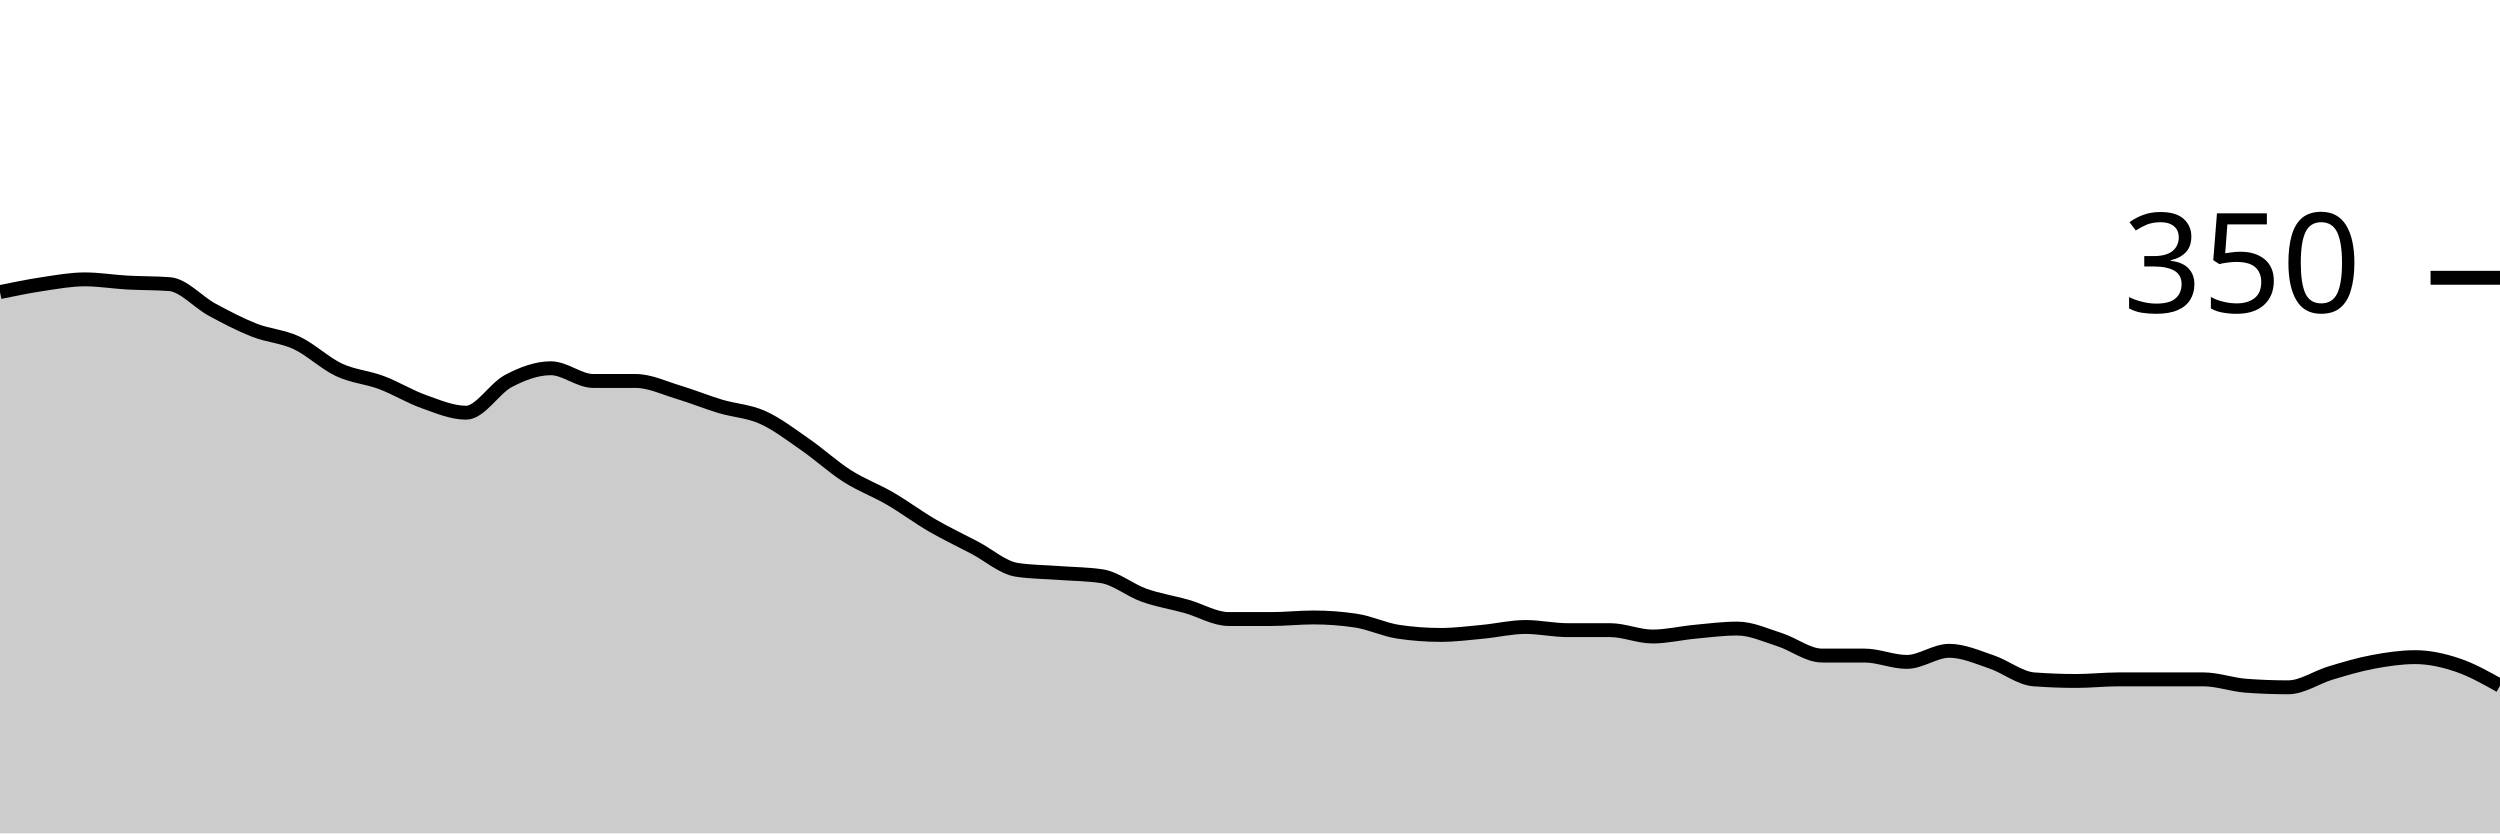
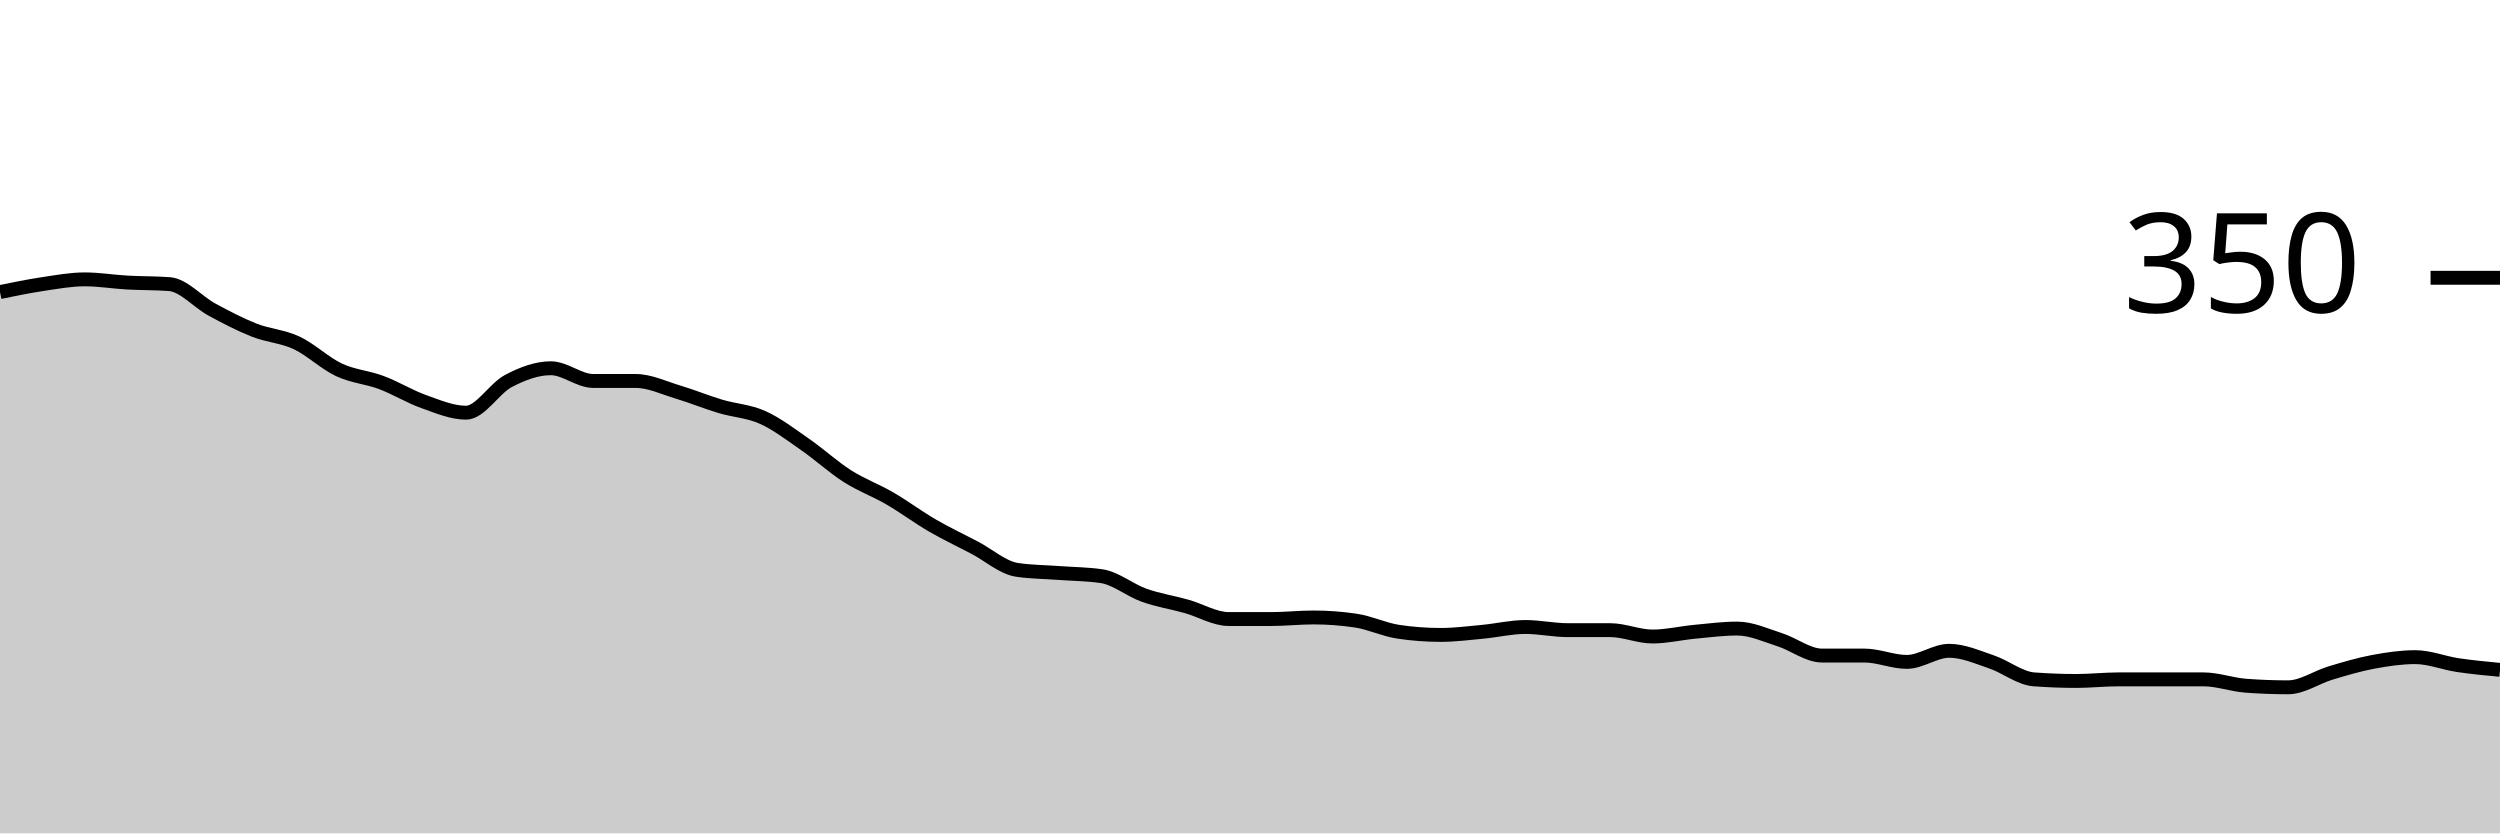
<svg xmlns="http://www.w3.org/2000/svg" viewBox="0 0 180 60">
  <g transform="translate(0,20)">
-     <path class="area" fill="rgba(0, 0, 0, 0.2)" d="M0,1.029C1.017,0.819,2.034,0.61,3.051,0.457C4.068,0.305,5.085,0.114,6.102,0.114C7.119,0.114,8.136,0.286,9.153,0.343C10.169,0.4,11.186,0.381,12.203,0.457C13.22,0.533,14.237,1.733,15.254,2.286C16.271,2.838,17.288,3.371,18.305,3.771C19.322,4.171,20.339,4.21,21.356,4.686C22.373,5.162,23.39,6.152,24.407,6.629C25.424,7.105,26.441,7.162,27.458,7.543C28.475,7.924,29.492,8.552,30.508,8.914C31.525,9.276,32.542,9.714,33.559,9.714C34.576,9.714,35.593,7.962,36.61,7.429C37.627,6.895,38.644,6.514,39.661,6.514C40.678,6.514,41.695,7.429,42.712,7.429C43.729,7.429,44.746,7.429,45.763,7.429C46.78,7.429,47.797,7.924,48.814,8.229C49.831,8.533,50.847,8.952,51.864,9.257C52.881,9.562,53.898,9.6,54.915,10.057C55.932,10.514,56.949,11.295,57.966,12C58.983,12.705,60,13.638,61.017,14.286C62.034,14.933,63.051,15.295,64.068,15.886C65.085,16.476,66.102,17.238,67.119,17.829C68.136,18.419,69.153,18.895,70.169,19.429C71.186,19.962,72.203,20.876,73.22,21.029C74.237,21.181,75.254,21.181,76.271,21.257C77.288,21.333,78.305,21.333,79.322,21.486C80.339,21.638,81.356,22.495,82.373,22.857C83.39,23.219,84.407,23.371,85.424,23.657C86.441,23.943,87.458,24.571,88.475,24.571C89.492,24.571,90.508,24.571,91.525,24.571C92.542,24.571,93.559,24.457,94.576,24.457C95.593,24.457,96.61,24.533,97.627,24.686C98.644,24.838,99.661,25.333,100.678,25.486C101.695,25.638,102.712,25.714,103.729,25.714C104.746,25.714,105.763,25.581,106.78,25.486C107.797,25.39,108.814,25.143,109.831,25.143C110.847,25.143,111.864,25.371,112.881,25.371C113.898,25.371,114.915,25.371,115.932,25.371C116.949,25.371,117.966,25.829,118.983,25.829C120,25.829,121.017,25.581,122.034,25.486C123.051,25.39,124.068,25.257,125.085,25.257C126.102,25.257,127.119,25.733,128.136,26.057C129.153,26.381,130.169,27.2,131.186,27.2C132.203,27.2,133.22,27.2,134.237,27.2C135.254,27.2,136.271,27.657,137.288,27.657C138.305,27.657,139.322,26.857,140.339,26.857C141.356,26.857,142.373,27.314,143.39,27.657C144.407,28,145.424,28.838,146.441,28.914C147.458,28.99,148.475,29.029,149.492,29.029C150.508,29.029,151.525,28.914,152.542,28.914C153.559,28.914,154.576,28.914,155.593,28.914C156.61,28.914,157.627,28.914,158.644,28.914C159.661,28.914,160.678,29.295,161.695,29.371C162.712,29.448,163.729,29.486,164.746,29.486C165.763,29.486,166.78,28.762,167.797,28.457C168.814,28.152,169.831,27.848,170.847,27.657C171.864,27.467,172.881,27.314,173.898,27.314C174.915,27.314,175.932,27.543,176.949,27.886C177.966,28.229,178.983,28.8,180,29.371L180,40C178.983,40,177.966,40,176.949,40C175.932,40,174.915,40,173.898,40C172.881,40,171.864,40,170.847,40C169.831,40,168.814,40,167.797,40C166.78,40,165.763,40,164.746,40C163.729,40,162.712,40,161.695,40C160.678,40,159.661,40,158.644,40C157.627,40,156.61,40,155.593,40C154.576,40,153.559,40,152.542,40C151.525,40,150.508,40,149.492,40C148.475,40,147.458,40,146.441,40C145.424,40,144.407,40,143.39,40C142.373,40,141.356,40,140.339,40C139.322,40,138.305,40,137.288,40C136.271,40,135.254,40,134.237,40C133.22,40,132.203,40,131.186,40C130.169,40,129.153,40,128.136,40C127.119,40,126.102,40,125.085,40C124.068,40,123.051,40,122.034,40C121.017,40,120,40,118.983,40C117.966,40,116.949,40,115.932,40C114.915,40,113.898,40,112.881,40C111.864,40,110.847,40,109.831,40C108.814,40,107.797,40,106.78,40C105.763,40,104.746,40,103.729,40C102.712,40,101.695,40,100.678,40C99.661,40,98.644,40,97.627,40C96.61,40,95.593,40,94.576,40C93.559,40,92.542,40,91.525,40C90.508,40,89.492,40,88.475,40C87.458,40,86.441,40,85.424,40C84.407,40,83.39,40,82.373,40C81.356,40,80.339,40,79.322,40C78.305,40,77.288,40,76.271,40C75.254,40,74.237,40,73.22,40C72.203,40,71.186,40,70.169,40C69.153,40,68.136,40,67.119,40C66.102,40,65.085,40,64.068,40C63.051,40,62.034,40,61.017,40C60,40,58.983,40,57.966,40C56.949,40,55.932,40,54.915,40C53.898,40,52.881,40,51.864,40C50.847,40,49.831,40,48.814,40C47.797,40,46.78,40,45.763,40C44.746,40,43.729,40,42.712,40C41.695,40,40.678,40,39.661,40C38.644,40,37.627,40,36.61,40C35.593,40,34.576,40,33.559,40C32.542,40,31.525,40,30.508,40C29.492,40,28.475,40,27.458,40C26.441,40,25.424,40,24.407,40C23.39,40,22.373,40,21.356,40C20.339,40,19.322,40,18.305,40C17.288,40,16.271,40,15.254,40C14.237,40,13.22,40,12.203,40C11.186,40,10.169,40,9.153,40C8.136,40,7.119,40,6.102,40C5.085,40,4.068,40,3.051,40C2.034,40,1.017,40,0,40Z" />
-     <path class="line" stroke="black" fill="none" d="M0,1.029C1.017,0.819,2.034,0.61,3.051,0.457C4.068,0.305,5.085,0.114,6.102,0.114C7.119,0.114,8.136,0.286,9.153,0.343C10.169,0.4,11.186,0.381,12.203,0.457C13.22,0.533,14.237,1.733,15.254,2.286C16.271,2.838,17.288,3.371,18.305,3.771C19.322,4.171,20.339,4.21,21.356,4.686C22.373,5.162,23.39,6.152,24.407,6.629C25.424,7.105,26.441,7.162,27.458,7.543C28.475,7.924,29.492,8.552,30.508,8.914C31.525,9.276,32.542,9.714,33.559,9.714C34.576,9.714,35.593,7.962,36.61,7.429C37.627,6.895,38.644,6.514,39.661,6.514C40.678,6.514,41.695,7.429,42.712,7.429C43.729,7.429,44.746,7.429,45.763,7.429C46.78,7.429,47.797,7.924,48.814,8.229C49.831,8.533,50.847,8.952,51.864,9.257C52.881,9.562,53.898,9.6,54.915,10.057C55.932,10.514,56.949,11.295,57.966,12C58.983,12.705,60,13.638,61.017,14.286C62.034,14.933,63.051,15.295,64.068,15.886C65.085,16.476,66.102,17.238,67.119,17.829C68.136,18.419,69.153,18.895,70.169,19.429C71.186,19.962,72.203,20.876,73.22,21.029C74.237,21.181,75.254,21.181,76.271,21.257C77.288,21.333,78.305,21.333,79.322,21.486C80.339,21.638,81.356,22.495,82.373,22.857C83.39,23.219,84.407,23.371,85.424,23.657C86.441,23.943,87.458,24.571,88.475,24.571C89.492,24.571,90.508,24.571,91.525,24.571C92.542,24.571,93.559,24.457,94.576,24.457C95.593,24.457,96.61,24.533,97.627,24.686C98.644,24.838,99.661,25.333,100.678,25.486C101.695,25.638,102.712,25.714,103.729,25.714C104.746,25.714,105.763,25.581,106.78,25.486C107.797,25.39,108.814,25.143,109.831,25.143C110.847,25.143,111.864,25.371,112.881,25.371C113.898,25.371,114.915,25.371,115.932,25.371C116.949,25.371,117.966,25.829,118.983,25.829C120,25.829,121.017,25.581,122.034,25.486C123.051,25.39,124.068,25.257,125.085,25.257C126.102,25.257,127.119,25.733,128.136,26.057C129.153,26.381,130.169,27.2,131.186,27.2C132.203,27.2,133.22,27.2,134.237,27.2C135.254,27.2,136.271,27.657,137.288,27.657C138.305,27.657,139.322,26.857,140.339,26.857C141.356,26.857,142.373,27.314,143.39,27.657C144.407,28,145.424,28.838,146.441,28.914C147.458,28.99,148.475,29.029,149.492,29.029C150.508,29.029,151.525,28.914,152.542,28.914C153.559,28.914,154.576,28.914,155.593,28.914C156.61,28.914,157.627,28.914,158.644,28.914C159.661,28.914,160.678,29.295,161.695,29.371C162.712,29.448,163.729,29.486,164.746,29.486C165.763,29.486,166.78,28.762,167.797,28.457C168.814,28.152,169.831,27.848,170.847,27.657C171.864,27.467,172.881,27.314,173.898,27.314C174.915,27.314,175.932,27.543,176.949,27.886C177.966,28.229,178.983,28.8,180,29.371" />
+     <path class="area" fill="rgba(0, 0, 0, 0.2)" d="M0,1.029C1.017,0.819,2.034,0.61,3.051,0.457C4.068,0.305,5.085,0.114,6.102,0.114C7.119,0.114,8.136,0.286,9.153,0.343C10.169,0.4,11.186,0.381,12.203,0.457C13.22,0.533,14.237,1.733,15.254,2.286C16.271,2.838,17.288,3.371,18.305,3.771C19.322,4.171,20.339,4.21,21.356,4.686C22.373,5.162,23.39,6.152,24.407,6.629C25.424,7.105,26.441,7.162,27.458,7.543C28.475,7.924,29.492,8.552,30.508,8.914C31.525,9.276,32.542,9.714,33.559,9.714C34.576,9.714,35.593,7.962,36.61,7.429C37.627,6.895,38.644,6.514,39.661,6.514C40.678,6.514,41.695,7.429,42.712,7.429C43.729,7.429,44.746,7.429,45.763,7.429C46.78,7.429,47.797,7.924,48.814,8.229C49.831,8.533,50.847,8.952,51.864,9.257C52.881,9.562,53.898,9.6,54.915,10.057C55.932,10.514,56.949,11.295,57.966,12C58.983,12.705,60,13.638,61.017,14.286C62.034,14.933,63.051,15.295,64.068,15.886C65.085,16.476,66.102,17.238,67.119,17.829C68.136,18.419,69.153,18.895,70.169,19.429C71.186,19.962,72.203,20.876,73.22,21.029C74.237,21.181,75.254,21.181,76.271,21.257C77.288,21.333,78.305,21.333,79.322,21.486C80.339,21.638,81.356,22.495,82.373,22.857C83.39,23.219,84.407,23.371,85.424,23.657C86.441,23.943,87.458,24.571,88.475,24.571C89.492,24.571,90.508,24.571,91.525,24.571C92.542,24.571,93.559,24.457,94.576,24.457C95.593,24.457,96.61,24.533,97.627,24.686C98.644,24.838,99.661,25.333,100.678,25.486C101.695,25.638,102.712,25.714,103.729,25.714C104.746,25.714,105.763,25.581,106.78,25.486C107.797,25.39,108.814,25.143,109.831,25.143C110.847,25.143,111.864,25.371,112.881,25.371C113.898,25.371,114.915,25.371,115.932,25.371C116.949,25.371,117.966,25.829,118.983,25.829C120,25.829,121.017,25.581,122.034,25.486C123.051,25.39,124.068,25.257,125.085,25.257C126.102,25.257,127.119,25.733,128.136,26.057C129.153,26.381,130.169,27.2,131.186,27.2C132.203,27.2,133.22,27.2,134.237,27.2C135.254,27.2,136.271,27.657,137.288,27.657C138.305,27.657,139.322,26.857,140.339,26.857C141.356,26.857,142.373,27.314,143.39,27.657C144.407,28,145.424,28.838,146.441,28.914C147.458,28.99,148.475,29.029,149.492,29.029C150.508,29.029,151.525,28.914,152.542,28.914C153.559,28.914,154.576,28.914,155.593,28.914C156.61,28.914,157.627,28.914,158.644,28.914C159.661,28.914,160.678,29.295,161.695,29.371C162.712,29.448,163.729,29.486,164.746,29.486C165.763,29.486,166.78,28.762,167.797,28.457C168.814,28.152,169.831,27.848,170.847,27.657C171.864,27.467,172.881,27.314,173.898,27.314C174.915,27.314,175.932,27.733,176.949,27.886C177.966,28.038,178.983,28.133,180,28.229L180,40C178.983,40,177.966,40,176.949,40C175.932,40,174.915,40,173.898,40C172.881,40,171.864,40,170.847,40C169.831,40,168.814,40,167.797,40C166.78,40,165.763,40,164.746,40C163.729,40,162.712,40,161.695,40C160.678,40,159.661,40,158.644,40C157.627,40,156.61,40,155.593,40C154.576,40,153.559,40,152.542,40C151.525,40,150.508,40,149.492,40C148.475,40,147.458,40,146.441,40C145.424,40,144.407,40,143.39,40C142.373,40,141.356,40,140.339,40C139.322,40,138.305,40,137.288,40C136.271,40,135.254,40,134.237,40C133.22,40,132.203,40,131.186,40C130.169,40,129.153,40,128.136,40C127.119,40,126.102,40,125.085,40C124.068,40,123.051,40,122.034,40C121.017,40,120,40,118.983,40C117.966,40,116.949,40,115.932,40C114.915,40,113.898,40,112.881,40C111.864,40,110.847,40,109.831,40C108.814,40,107.797,40,106.78,40C105.763,40,104.746,40,103.729,40C102.712,40,101.695,40,100.678,40C99.661,40,98.644,40,97.627,40C96.61,40,95.593,40,94.576,40C93.559,40,92.542,40,91.525,40C90.508,40,89.492,40,88.475,40C87.458,40,86.441,40,85.424,40C84.407,40,83.39,40,82.373,40C81.356,40,80.339,40,79.322,40C78.305,40,77.288,40,76.271,40C75.254,40,74.237,40,73.22,40C72.203,40,71.186,40,70.169,40C69.153,40,68.136,40,67.119,40C66.102,40,65.085,40,64.068,40C63.051,40,62.034,40,61.017,40C60,40,58.983,40,57.966,40C56.949,40,55.932,40,54.915,40C53.898,40,52.881,40,51.864,40C50.847,40,49.831,40,48.814,40C47.797,40,46.78,40,45.763,40C44.746,40,43.729,40,42.712,40C41.695,40,40.678,40,39.661,40C38.644,40,37.627,40,36.61,40C35.593,40,34.576,40,33.559,40C32.542,40,31.525,40,30.508,40C29.492,40,28.475,40,27.458,40C26.441,40,25.424,40,24.407,40C23.39,40,22.373,40,21.356,40C20.339,40,19.322,40,18.305,40C17.288,40,16.271,40,15.254,40C14.237,40,13.22,40,12.203,40C11.186,40,10.169,40,9.153,40C8.136,40,7.119,40,6.102,40C5.085,40,4.068,40,3.051,40C2.034,40,1.017,40,0,40Z" />
+     <path class="line" stroke="black" fill="none" d="M0,1.029C1.017,0.819,2.034,0.61,3.051,0.457C4.068,0.305,5.085,0.114,6.102,0.114C7.119,0.114,8.136,0.286,9.153,0.343C10.169,0.4,11.186,0.381,12.203,0.457C13.22,0.533,14.237,1.733,15.254,2.286C16.271,2.838,17.288,3.371,18.305,3.771C19.322,4.171,20.339,4.21,21.356,4.686C22.373,5.162,23.39,6.152,24.407,6.629C25.424,7.105,26.441,7.162,27.458,7.543C28.475,7.924,29.492,8.552,30.508,8.914C31.525,9.276,32.542,9.714,33.559,9.714C34.576,9.714,35.593,7.962,36.61,7.429C37.627,6.895,38.644,6.514,39.661,6.514C40.678,6.514,41.695,7.429,42.712,7.429C43.729,7.429,44.746,7.429,45.763,7.429C46.78,7.429,47.797,7.924,48.814,8.229C49.831,8.533,50.847,8.952,51.864,9.257C52.881,9.562,53.898,9.6,54.915,10.057C55.932,10.514,56.949,11.295,57.966,12C58.983,12.705,60,13.638,61.017,14.286C62.034,14.933,63.051,15.295,64.068,15.886C65.085,16.476,66.102,17.238,67.119,17.829C68.136,18.419,69.153,18.895,70.169,19.429C71.186,19.962,72.203,20.876,73.22,21.029C74.237,21.181,75.254,21.181,76.271,21.257C77.288,21.333,78.305,21.333,79.322,21.486C80.339,21.638,81.356,22.495,82.373,22.857C83.39,23.219,84.407,23.371,85.424,23.657C86.441,23.943,87.458,24.571,88.475,24.571C89.492,24.571,90.508,24.571,91.525,24.571C92.542,24.571,93.559,24.457,94.576,24.457C95.593,24.457,96.61,24.533,97.627,24.686C98.644,24.838,99.661,25.333,100.678,25.486C101.695,25.638,102.712,25.714,103.729,25.714C104.746,25.714,105.763,25.581,106.78,25.486C107.797,25.39,108.814,25.143,109.831,25.143C110.847,25.143,111.864,25.371,112.881,25.371C113.898,25.371,114.915,25.371,115.932,25.371C116.949,25.371,117.966,25.829,118.983,25.829C120,25.829,121.017,25.581,122.034,25.486C123.051,25.39,124.068,25.257,125.085,25.257C126.102,25.257,127.119,25.733,128.136,26.057C129.153,26.381,130.169,27.2,131.186,27.2C132.203,27.2,133.22,27.2,134.237,27.2C135.254,27.2,136.271,27.657,137.288,27.657C138.305,27.657,139.322,26.857,140.339,26.857C141.356,26.857,142.373,27.314,143.39,27.657C144.407,28,145.424,28.838,146.441,28.914C147.458,28.99,148.475,29.029,149.492,29.029C150.508,29.029,151.525,28.914,152.542,28.914C153.559,28.914,154.576,28.914,155.593,28.914C156.61,28.914,157.627,28.914,158.644,28.914C159.661,28.914,160.678,29.295,161.695,29.371C162.712,29.448,163.729,29.486,164.746,29.486C165.763,29.486,166.78,28.762,167.797,28.457C168.814,28.152,169.831,27.848,170.847,27.657C171.864,27.467,172.881,27.314,173.898,27.314C174.915,27.314,175.932,27.733,176.949,27.886C177.966,28.038,178.983,28.133,180,28.229" />
    <path class="axis-ceiling" stroke-width="1" stroke="black" fill="none" d="M175,0L180,0" />
    <text class="axis-ceiling-label" font-family="sans-serif" text-anchor="end" font-size="10px" x="170" y="2.5">350</text>
  </g>
</svg>
